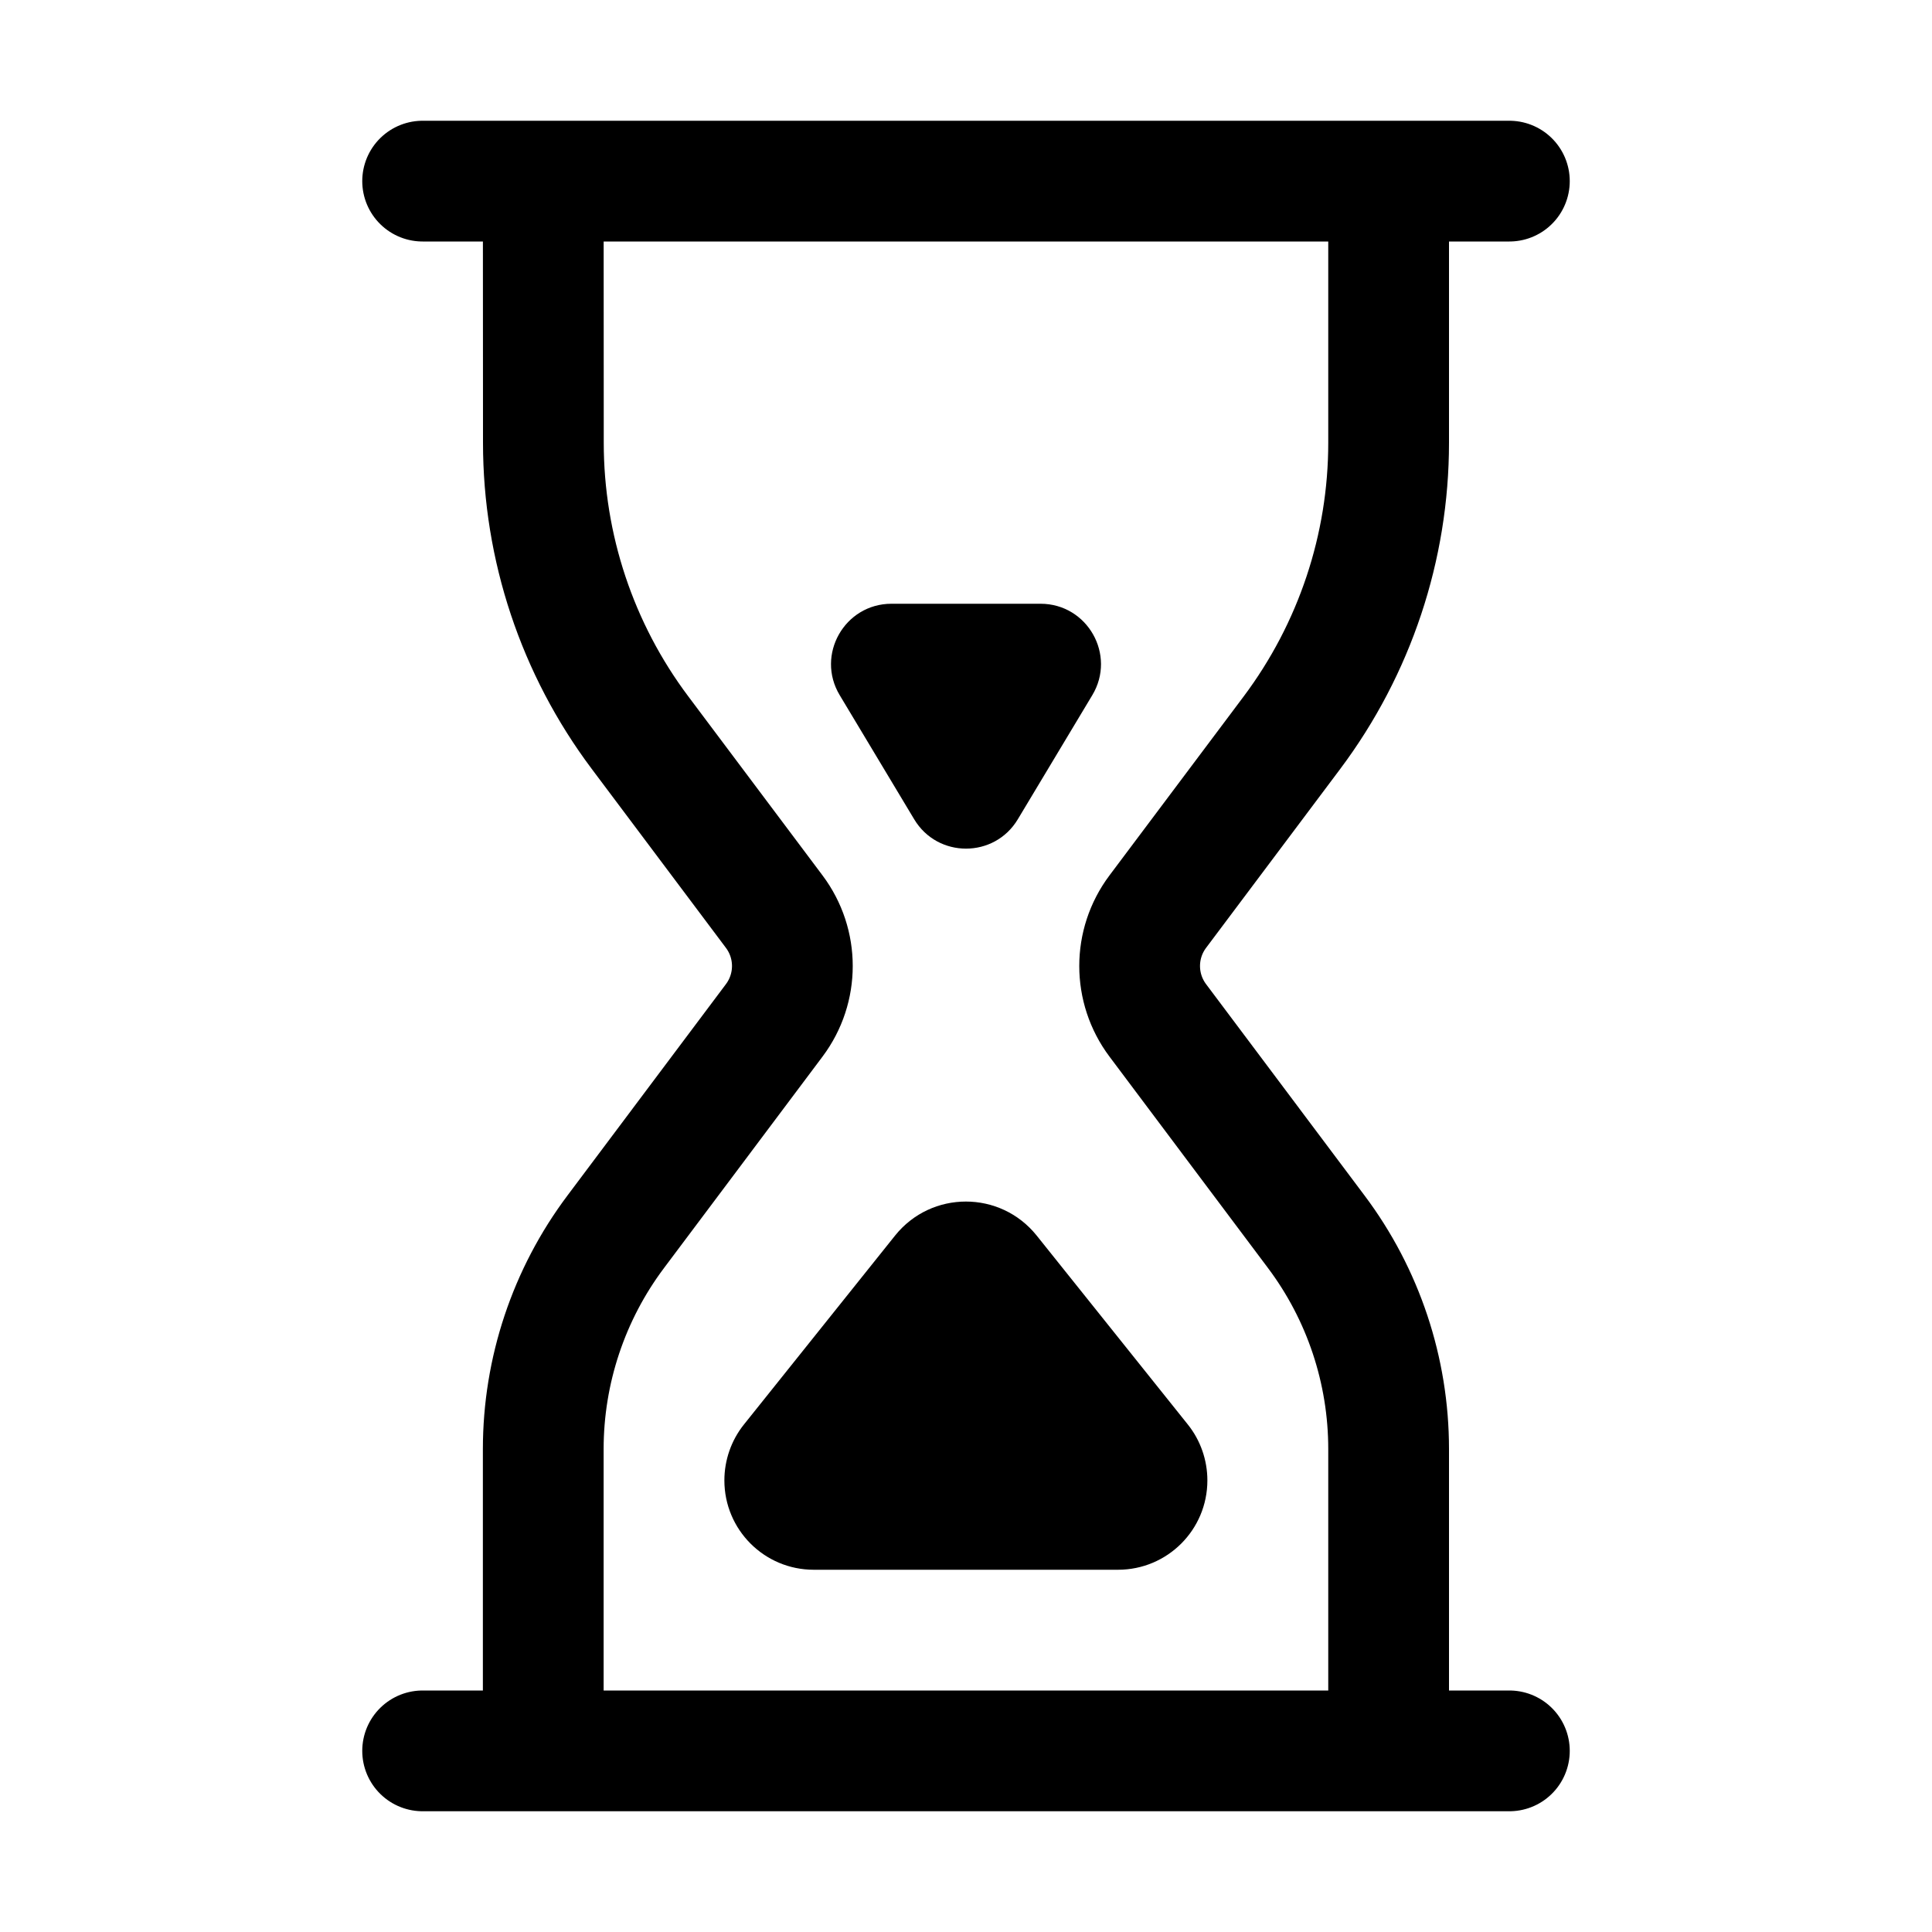
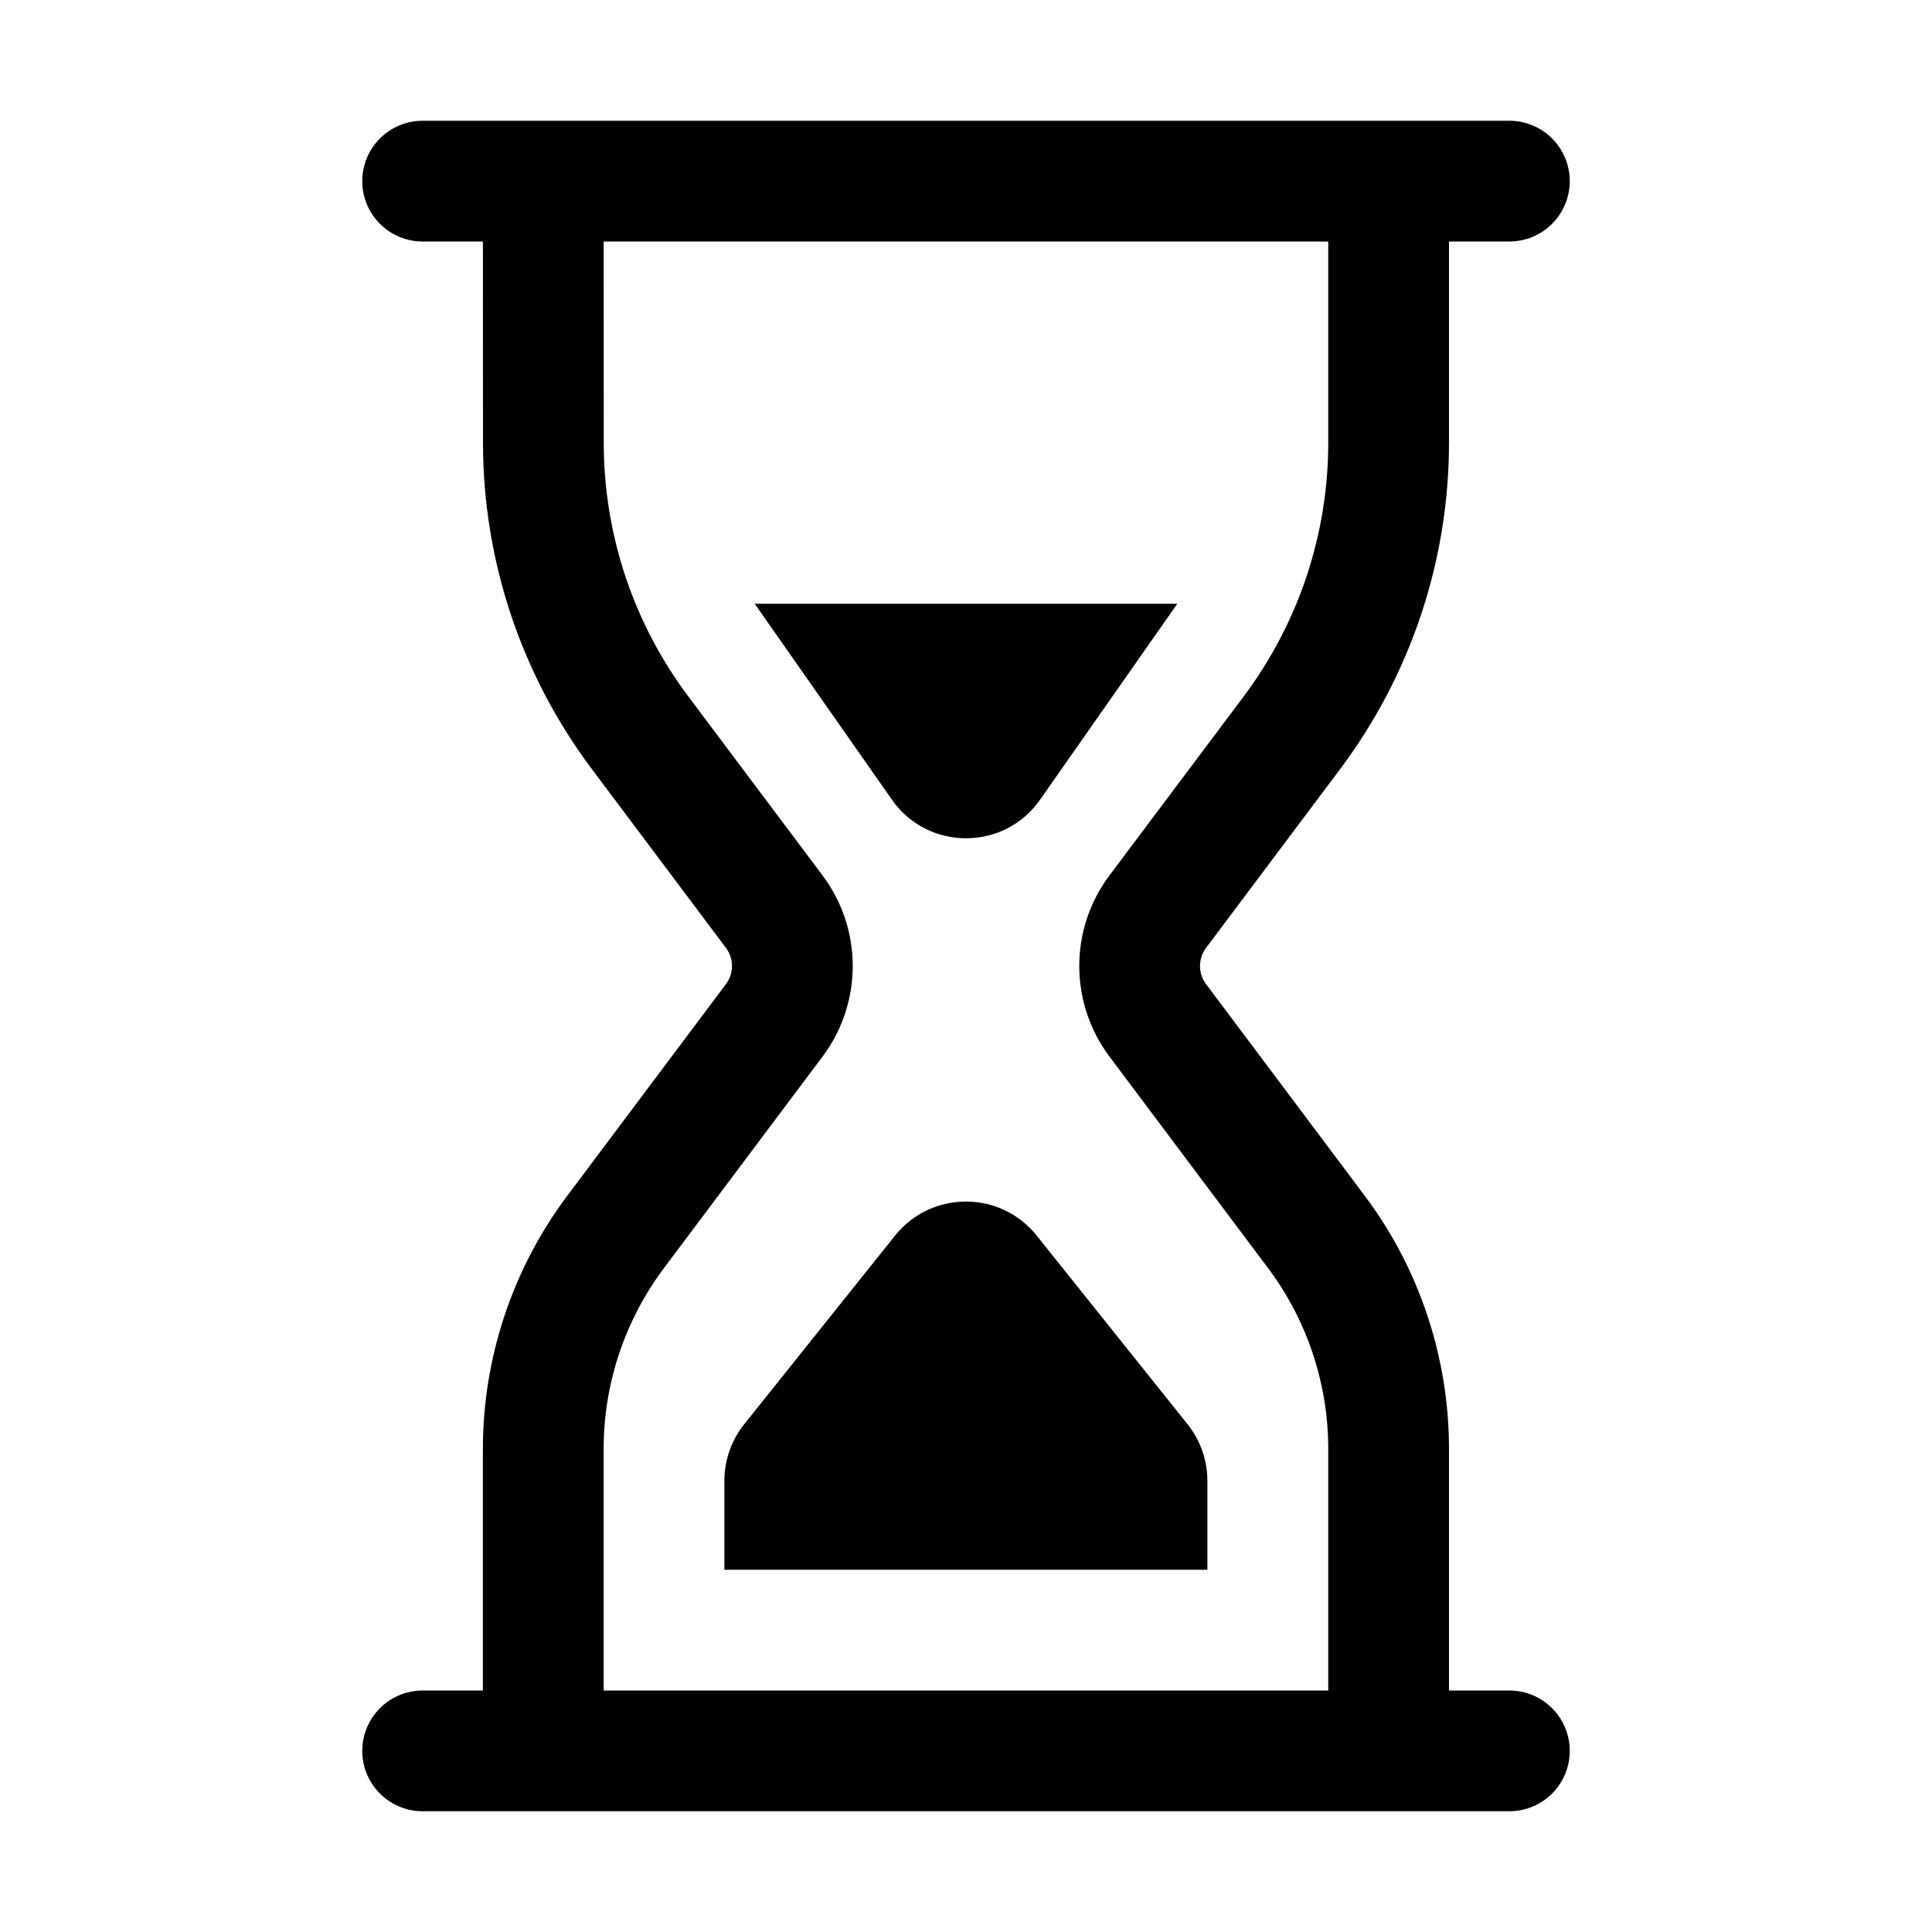
<svg xmlns="http://www.w3.org/2000/svg" width="16" height="16" viewBox="0 0 16 16" fill="none">
  <path d="M4.499 1.5L4.5 3.667C4.5 4.532 4.78 5.374 5.3 6.067L6.412 7.55C6.612 7.817 6.612 8.183 6.412 8.45L5.1 10.2C4.71 10.719 4.499 11.351 4.499 12.001L4.499 14.5" stroke="black" />
-   <path d="M7.383 5H8.617C9.006 5 9.246 5.424 9.046 5.757L8.429 6.785C8.235 7.109 7.765 7.109 7.571 6.785L6.954 5.757C6.754 5.424 6.994 5 7.383 5Z" fill="black" />
-   <path d="M6.161 11.797C6.056 11.928 5.999 12.092 5.999 12.26C5.999 12.669 6.33 13 6.739 13H9.259C9.668 13 9.999 12.669 9.999 12.26C9.999 12.092 9.942 11.928 9.837 11.797L8.585 10.232C8.284 9.857 7.714 9.857 7.413 10.232L6.161 11.797Z" fill="black" />
+   <path d="M6.25 5H9.75L8.614 6.622C8.316 7.049 7.684 7.049 7.386 6.622L6.25 5Z" fill="black" />
+   <path d="M6.163 11.795C6.057 11.928 5.999 12.093 5.999 12.263V13H9.999V12.263C9.999 12.093 9.941 11.928 9.835 11.795L8.585 10.232C8.284 9.857 7.714 9.857 7.413 10.232L6.163 11.795Z" fill="black" />
  <path d="M12.5 1.5H3.5" stroke="black" stroke-linecap="round" stroke-linejoin="round" />
  <path d="M12.5 14.5H3.5" stroke="black" stroke-linecap="round" stroke-linejoin="round" />
  <path d="M11.5 1.5V3.667C11.5 4.532 11.219 5.374 10.7 6.067L9.588 7.55C9.388 7.817 9.388 8.183 9.588 8.45L10.9 10.2C11.29 10.719 11.5 11.351 11.5 12L11.5 14.5" stroke="black" />
</svg>
